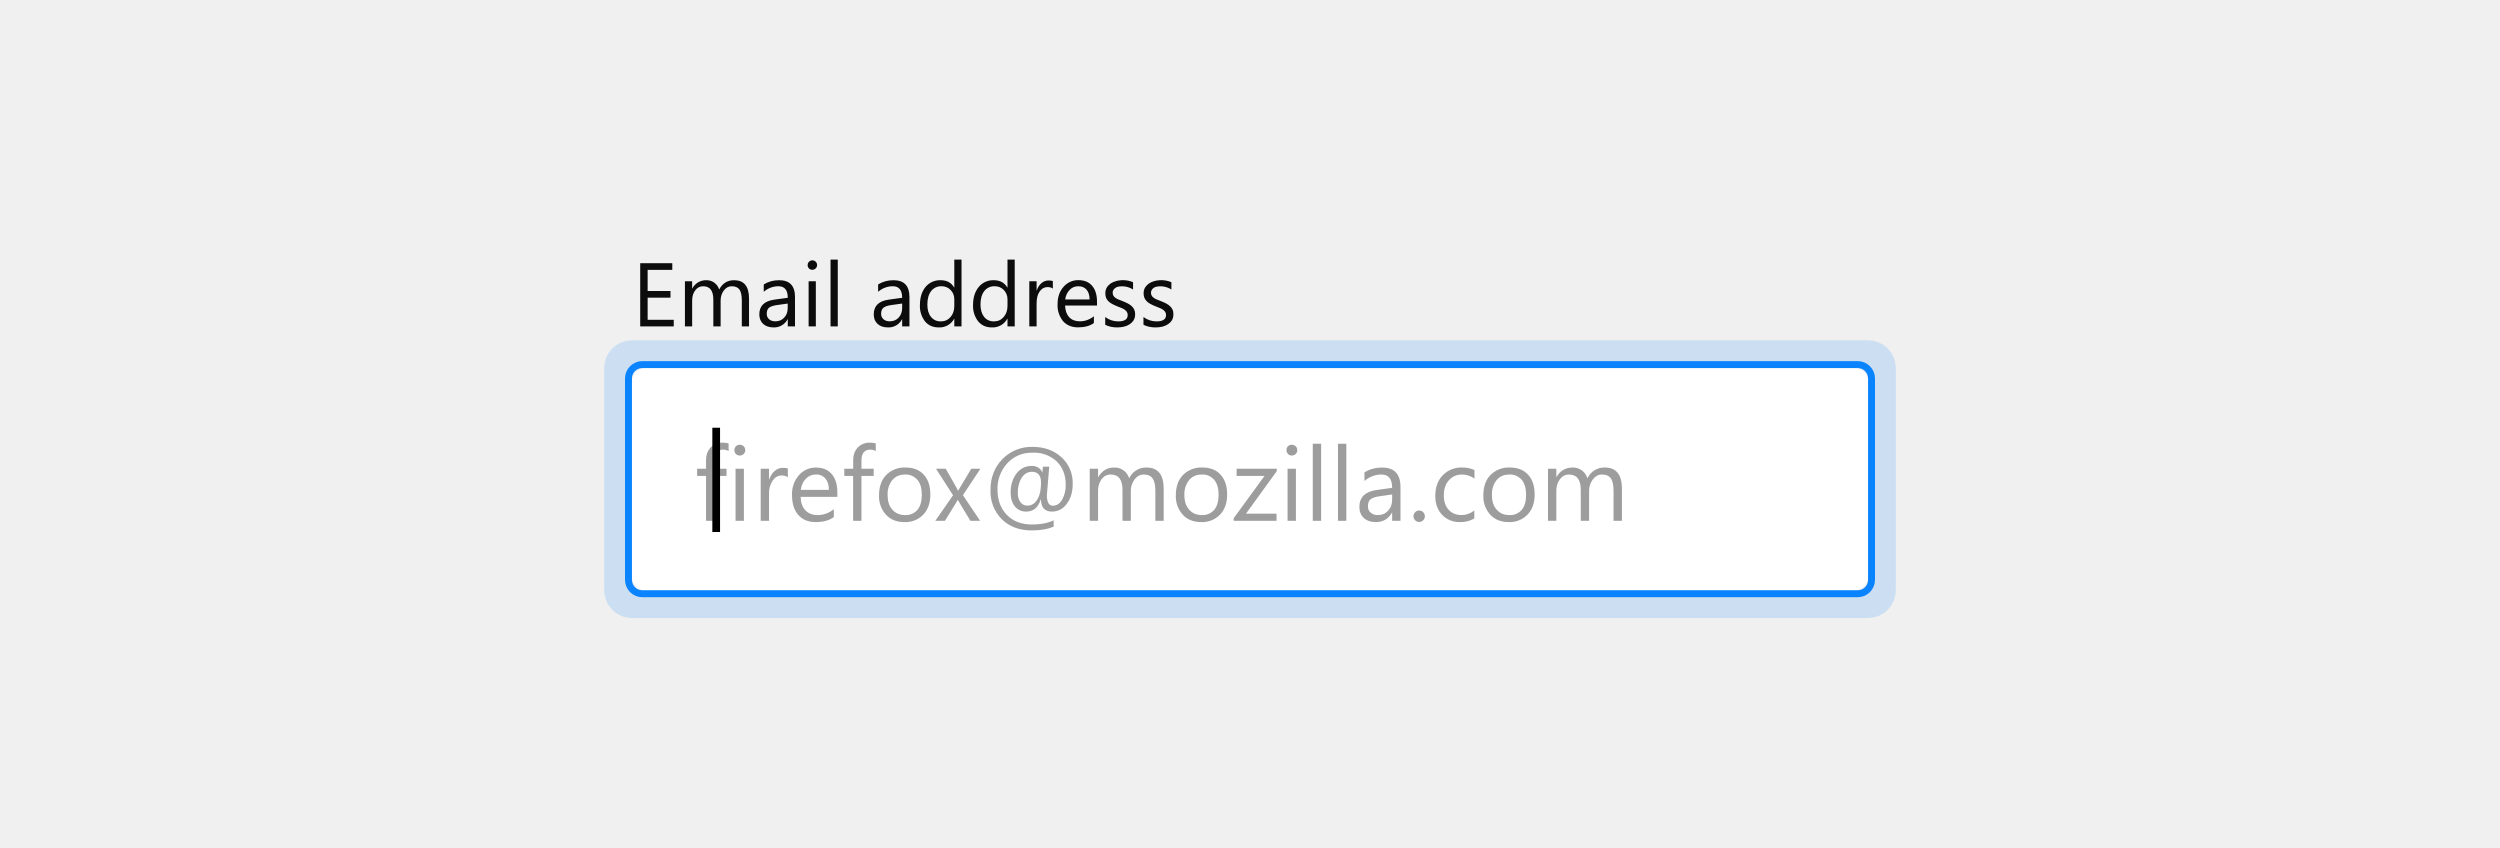
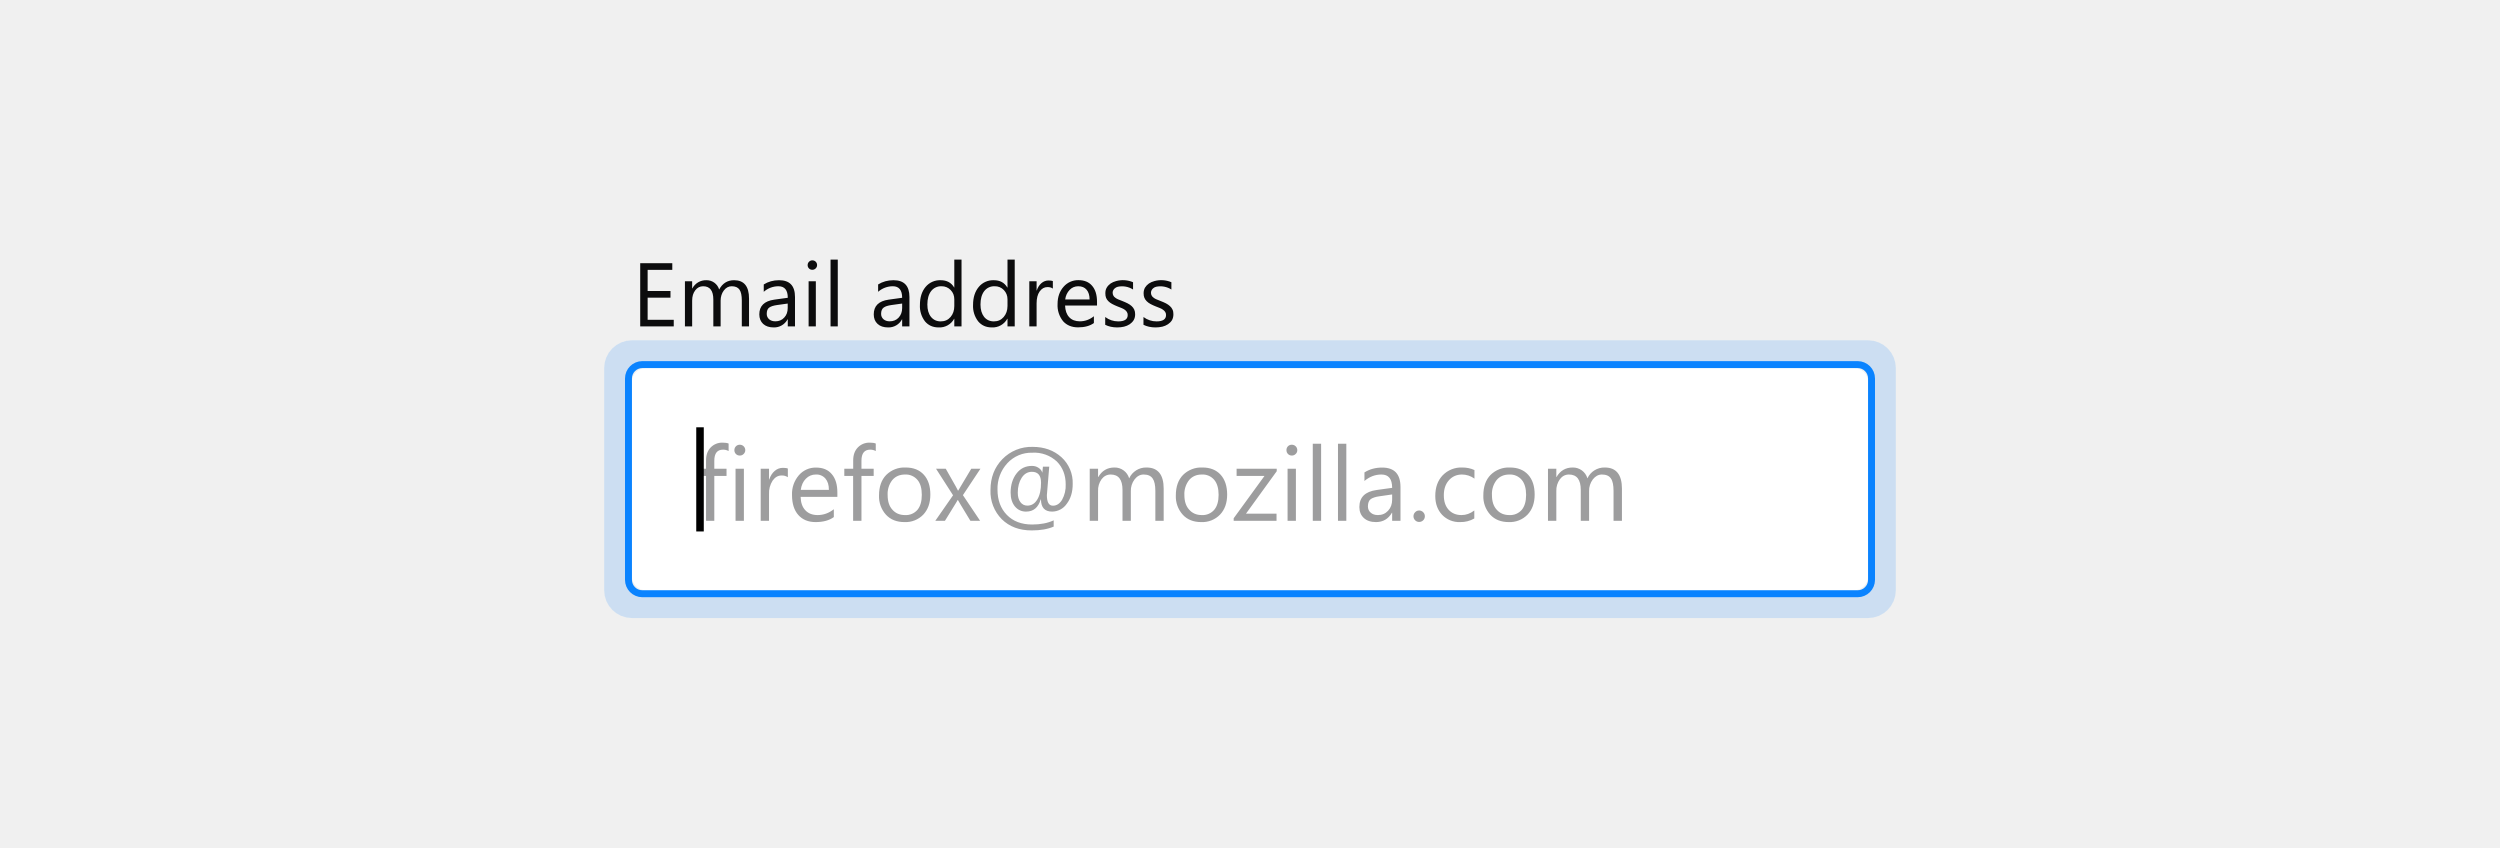
<svg xmlns="http://www.w3.org/2000/svg" xmlns:xlink="http://www.w3.org/1999/xlink" viewBox="0 0 360 122">
  <defs>
    <rect id="a" width="178" height="32" rx="2" />
  </defs>
  <g fill="none" fill-rule="evenodd" transform="translate(91 37)">
    <g transform="translate(0 16)">
      <use fill="#FFFFFF" xlink:href="#a" />
      <rect width="179" height="33" x="-.5" y="-.5" stroke="#0A84FF" rx="2" />
      <rect width="182" height="36" x="-2" y="-2" stroke="#0A84FF" stroke-opacity=".3" stroke-width="4" opacity=".52" rx="2" />
      <path fill="#0C0C0D" fill-opacity=".4" d="M13.92 11.95a1.6 1.6 0 0 0-.8-.2c-.84 0-1.26.53-1.26 1.6v1.15h1.76v1.03h-1.76V22h-1.19v-6.47H9.39V14.5h1.28v-1.22c0-.78.23-1.4.68-1.86a2.3 2.3 0 0 1 1.7-.68c.37 0 .66.04.87.13v1.08zm1.6.65a.76.76 0 0 1-.77-.78c0-.23.08-.41.23-.56a.75.75 0 0 1 .55-.22.78.78 0 0 1 .79.78c0 .21-.08.4-.23.55a.77.77 0 0 1-.56.23zm.6 9.4h-1.2v-7.5h1.2V22zm6.33-6.28a1.47 1.47 0 0 0-.9-.25c-.52 0-.94.25-1.29.73a3.35 3.35 0 0 0-.52 1.98V22h-1.2v-7.5h1.2v1.55h.03c.17-.53.44-.94.79-1.24.35-.3.74-.44 1.18-.44.3 0 .55.03.71.1v1.25zm7.14 2.83h-5.3c.02.84.25 1.48.68 1.93.43.46 1.02.69 1.77.69.84 0 1.62-.28 2.33-.84v1.13c-.66.48-1.53.72-2.62.72-1.06 0-1.89-.34-2.5-1.03-.6-.68-.9-1.64-.9-2.87a4.1 4.1 0 0 1 .99-2.85 3.18 3.18 0 0 1 2.46-1.1c.99 0 1.75.31 2.28.95.54.63.8 1.51.8 2.64v.63zm-1.23-1.02c0-.7-.17-1.23-.5-1.62a1.7 1.7 0 0 0-1.38-.58c-.56 0-1.04.2-1.44.61-.4.4-.64.94-.73 1.6h4.05zm6.75-5.58a1.6 1.6 0 0 0-.8-.2c-.84 0-1.26.53-1.26 1.6v1.15h1.76v1.03h-1.76V22h-1.2v-6.47h-1.27V14.5h1.28v-1.22c0-.78.23-1.4.68-1.86a2.3 2.3 0 0 1 1.7-.68c.37 0 .66.04.87.13v1.08zm4.12 10.23c-1.1 0-1.99-.35-2.65-1.06a3.9 3.9 0 0 1-1-2.78c0-1.26.35-2.25 1.04-2.95a3.71 3.71 0 0 1 2.79-1.07c1.12 0 2 .35 2.62 1.04.63.69.94 1.64.94 2.86 0 1.2-.34 2.16-1.01 2.88a3.55 3.55 0 0 1-2.73 1.08zm.1-6.85c-.78 0-1.39.27-1.84.8a3.23 3.23 0 0 0-.67 2.16c0 .9.22 1.6.68 2.1.45.52 1.06.78 1.82.78a2.2 2.2 0 0 0 1.8-.76c.41-.5.62-1.22.62-2.15 0-.93-.2-1.66-.63-2.16a2.19 2.19 0 0 0-1.79-.77zm10.85-.83l-2.52 3.8 2.48 3.7h-1.4l-1.47-2.43c-.1-.15-.2-.34-.33-.57h-.03l-.34.57-1.5 2.43h-1.39l2.56-3.68-2.45-3.82h1.4l1.45 2.56.31.59h.03l1.88-3.15h1.32zm8.72 4.42h-.04c-.35 1.17-1.05 1.75-2.1 1.75a2 2 0 0 1-1.61-.74c-.41-.5-.62-1.16-.62-2 0-1.1.29-2.02.85-2.75s1.3-1.09 2.22-1.09c.36 0 .67.09.94.27.28.18.46.4.54.68h.02l.08-.84h.91l-.34 4.1c0 1.02.29 1.52.87 1.52.53 0 .97-.28 1.32-.85a4.2 4.2 0 0 0 .52-2.22c0-1.34-.43-2.44-1.27-3.29a4.77 4.77 0 0 0-3.54-1.27 4.7 4.7 0 0 0-3.6 1.52 5.37 5.37 0 0 0-1.41 3.8c0 1.5.45 2.72 1.35 3.64.9.92 2.11 1.38 3.64 1.38 1.2 0 2.24-.2 3.1-.6v.9c-.85.37-1.9.55-3.17.55-1.78 0-3.21-.54-4.3-1.61a5.65 5.65 0 0 1-1.63-4.2c0-1.8.57-3.28 1.71-4.45a5.82 5.82 0 0 1 4.37-1.77c1.66 0 3.04.5 4.13 1.48a4.96 4.96 0 0 1 1.63 3.86c0 1.16-.29 2.12-.86 2.86a2.57 2.57 0 0 1-2.1 1.12c-1.07 0-1.6-.58-1.61-1.75zm-1.31-3.98c-.6 0-1.1.29-1.47.86-.37.58-.56 1.3-.56 2.15 0 .58.13 1.03.38 1.36.25.33.58.5 1 .5.61 0 1.09-.3 1.44-.9.36-.6.53-1.4.53-2.4 0-1.05-.44-1.57-1.32-1.57zM76.57 22h-1.2v-4.3c0-.84-.13-1.44-.39-1.8-.26-.38-.69-.57-1.3-.57-.5 0-.94.24-1.3.7a2.69 2.69 0 0 0-.54 1.7V22h-1.2v-4.45c0-1.48-.57-2.22-1.7-2.22-.53 0-.97.23-1.31.67a2.74 2.74 0 0 0-.51 1.72V22h-1.2v-7.5h1.2v1.19h.03c.53-.91 1.3-1.37 2.33-1.37a2.17 2.17 0 0 1 2.12 1.56 2.68 2.68 0 0 1 2.49-1.56c1.65 0 2.48 1.02 2.48 3.06V22zm5.4.18c-1.1 0-2-.35-2.65-1.06a3.9 3.9 0 0 1-1-2.78c0-1.26.35-2.25 1.04-2.95a3.71 3.71 0 0 1 2.79-1.07c1.12 0 1.99.35 2.62 1.04.62.69.94 1.64.94 2.86 0 1.2-.34 2.16-1.02 2.88a3.55 3.55 0 0 1-2.72 1.08zm.09-6.85c-.77 0-1.38.27-1.83.8a3.23 3.23 0 0 0-.68 2.16c0 .9.23 1.6.69 2.1.45.52 1.06.78 1.82.78a2.2 2.2 0 0 0 1.79-.76c.42-.5.63-1.22.63-2.15 0-.93-.21-1.66-.63-2.16a2.19 2.19 0 0 0-1.8-.77zm10.8-.49l-4.44 6.13h4.4V22h-6.17v-.37l4.44-6.1h-4.02V14.5h5.78v.34zm2.16-2.24a.76.76 0 0 1-.77-.78.75.75 0 0 1 .78-.78.78.78 0 0 1 .78.78c0 .21-.07.4-.23.55a.77.77 0 0 1-.56.23zm.59 9.4h-1.2v-7.5h1.2V22zm3.63 0h-1.2V10.9h1.2V22zm3.63 0h-1.2V10.9h1.2V22zm7.8 0h-1.2v-1.17h-.03c-.52.9-1.29 1.35-2.3 1.35-.75 0-1.33-.2-1.76-.6-.42-.4-.63-.92-.63-1.57 0-1.4.82-2.22 2.48-2.45l2.24-.31c0-1.28-.51-1.92-1.54-1.92-.9 0-1.72.31-2.45.93v-1.23c.74-.47 1.59-.7 2.55-.7 1.76 0 2.64.93 2.64 2.8V22zm-1.2-3.8l-1.8.26c-.56.07-.98.21-1.27.4-.28.2-.42.56-.42 1.06 0 .37.13.67.4.9.25.23.6.35 1.04.35.6 0 1.08-.21 1.47-.63.39-.42.58-.95.58-1.59v-.74zm3.89 3.96a.78.78 0 0 1-.58-.24.8.8 0 0 1-.24-.58.8.8 0 0 1 .24-.58.77.77 0 0 1 .58-.25.8.8 0 0 1 .58.25.8.8 0 0 1 .24.58c0 .23-.08.42-.24.58a.8.8 0 0 1-.58.24zm7.94-.5a3.9 3.9 0 0 1-2.05.52 3.4 3.4 0 0 1-2.59-1.05c-.65-.7-.98-1.6-.98-2.7 0-1.24.35-2.23 1.06-2.98a3.72 3.72 0 0 1 2.83-1.13c.66 0 1.24.13 1.75.37v1.23a3.05 3.05 0 0 0-1.79-.59c-.77 0-1.4.28-1.89.83-.49.55-.73 1.27-.73 2.16 0 .88.23 1.58.69 2.08.46.51 1.08.77 1.86.77.65 0 1.27-.22 1.84-.66v1.15zm4.95.52c-1.1 0-1.99-.35-2.65-1.06a3.9 3.9 0 0 1-1-2.78c0-1.26.35-2.25 1.04-2.95a3.71 3.71 0 0 1 2.79-1.07c1.12 0 1.99.35 2.62 1.04.63.69.94 1.64.94 2.86 0 1.2-.34 2.16-1.02 2.88a3.55 3.55 0 0 1-2.72 1.08zm.1-6.85c-.78 0-1.4.27-1.84.8a3.23 3.23 0 0 0-.67 2.16c0 .9.22 1.6.68 2.1.45.52 1.06.78 1.82.78a2.2 2.2 0 0 0 1.8-.76c.41-.5.62-1.22.62-2.15 0-.93-.21-1.66-.63-2.16a2.19 2.19 0 0 0-1.79-.77zm16.2 6.67h-1.2v-4.3c0-.84-.12-1.44-.38-1.8-.25-.38-.69-.57-1.3-.57-.5 0-.94.24-1.3.7a2.69 2.69 0 0 0-.54 1.7V22h-1.2v-4.45c0-1.48-.57-2.22-1.7-2.22-.53 0-.97.23-1.3.67a2.74 2.74 0 0 0-.52 1.72V22h-1.2v-7.5h1.2v1.19h.03c.53-.91 1.3-1.37 2.33-1.37a2.17 2.17 0 0 1 2.12 1.56 2.68 2.68 0 0 1 2.5-1.56c1.64 0 2.47 1.02 2.47 3.06V22z" />
-       <text fill="#000000" font-family="SegoeUI, Segoe UI" font-size="15">
-         <tspan x="8" y="20">|</tspan>
-       </text>
+       <polygon fill="#000000" points="10.344 23.53 9.26 23.53 9.26 8.53 10.344 8.53" />
    </g>
    <path fill="#0C0C0D" d="M6.02 10H1.19V.9h4.62v.96H2.26V4.9h3.29v.96H2.26v3.19h3.76V10zm10.84 0h-1.04V6.27c0-.72-.11-1.24-.33-1.56-.23-.33-.6-.49-1.13-.49-.44 0-.82.2-1.13.61-.3.4-.46.9-.46 1.46V10h-1.05V6.14c0-1.28-.49-1.92-1.47-1.92-.46 0-.84.2-1.13.58-.3.38-.45.88-.45 1.5V10H7.63V3.5h1.04v1.03h.03a2.2 2.2 0 0 1 2.01-1.18 1.88 1.88 0 0 1 1.85 1.34c.48-.9 1.2-1.34 2.15-1.34 1.43 0 2.15.88 2.15 2.64V10zm6.62 0h-1.04V8.98h-.03a2.18 2.18 0 0 1-2 1.17c-.64 0-1.15-.17-1.52-.51-.36-.34-.55-.8-.55-1.37 0-1.21.72-1.92 2.15-2.12l1.95-.27c0-1.1-.45-1.66-1.34-1.66a3.2 3.2 0 0 0-2.12.8V3.96c.64-.4 1.37-.61 2.2-.61 1.54 0 2.3.8 2.3 2.42V10zm-1.04-3.29l-1.57.22c-.48.07-.85.18-1.1.36-.24.17-.36.47-.36.9a1 1 0 0 0 .34.78c.23.2.53.3.9.3.52 0 .95-.17 1.28-.54.34-.36.5-.82.5-1.37V6.7zm3.53-4.86a.66.66 0 0 1-.67-.67c0-.2.07-.36.2-.49s.29-.2.47-.2a.67.67 0 0 1 .69.69c0 .18-.07.34-.2.47-.13.13-.3.2-.49.2zm.51 8.15h-1.04V3.5h1.04V10zm3.15 0H28.6V.38h1.04V10zm10.32 0h-1.04V8.98h-.02a2.18 2.18 0 0 1-2 1.17c-.65 0-1.16-.17-1.52-.51-.37-.34-.55-.8-.55-1.37 0-1.21.71-1.92 2.14-2.12l1.95-.27c0-1.1-.45-1.66-1.34-1.66a3.2 3.2 0 0 0-2.12.8V3.96c.64-.4 1.38-.61 2.21-.61 1.53 0 2.3.8 2.3 2.42V10zm-1.04-3.29l-1.57.22c-.48.07-.84.18-1.09.36-.24.17-.37.47-.37.9a1 1 0 0 0 .34.78c.23.2.53.3.9.3.52 0 .95-.17 1.29-.54.33-.36.5-.82.5-1.37V6.7zM47.46 10h-1.04V8.9h-.02a2.4 2.4 0 0 1-2.24 1.25c-.82 0-1.47-.29-1.96-.87a3.58 3.58 0 0 1-.73-2.38c0-1.07.27-1.93.81-2.58a2.68 2.68 0 0 1 2.17-.97c.89 0 1.54.35 1.95 1.05h.02V.38h1.04V10zm-1.04-2.94V6.1c0-.52-.17-.97-.52-1.33a1.75 1.75 0 0 0-1.32-.55 1.8 1.8 0 0 0-1.5.7c-.36.47-.54 1.11-.54 1.93 0 .75.17 1.34.52 1.78.35.43.82.65 1.4.65.59 0 1.06-.21 1.42-.63.36-.42.54-.95.54-1.59zm8.7 2.94h-1.04V8.9h-.03a2.4 2.4 0 0 1-2.23 1.25c-.82 0-1.47-.29-1.96-.87a3.58 3.58 0 0 1-.74-2.38c0-1.07.28-1.93.82-2.58a2.68 2.68 0 0 1 2.16-.97c.9 0 1.54.35 1.95 1.05h.03V.38h1.04V10zm-1.04-2.94V6.1c0-.52-.18-.97-.52-1.33a1.75 1.75 0 0 0-1.33-.55 1.8 1.8 0 0 0-1.5.7c-.36.47-.54 1.11-.54 1.93 0 .75.18 1.34.52 1.78.35.43.82.65 1.41.65.58 0 1.05-.21 1.41-.63.36-.42.55-.95.55-1.59zm6.53-2.5c-.18-.15-.44-.22-.78-.22-.45 0-.82.21-1.12.63-.3.42-.44 1-.44 1.72V10h-1.05V3.5h1.05v1.34h.02c.15-.46.38-.81.68-1.07.3-.26.65-.38 1.02-.38.27 0 .48.03.62.08v1.08zM66.97 7h-4.6c.03.72.22 1.28.6 1.68.36.39.88.59 1.53.59.73 0 1.4-.24 2.02-.73v.98c-.57.41-1.33.62-2.27.62-.92 0-1.64-.3-2.16-.88a3.62 3.62 0 0 1-.8-2.5c0-1 .3-1.83.87-2.47a2.76 2.76 0 0 1 2.14-.95c.85 0 1.5.27 1.97.82.47.55.7 1.32.7 2.3V7zm-1.07-.88c0-.6-.15-1.07-.43-1.4-.29-.34-.69-.5-1.2-.5-.48 0-.9.17-1.24.52a2.4 2.4 0 0 0-.64 1.38h3.51zm2.25 3.64V8.65c.57.42 1.19.63 1.87.63.92 0 1.37-.3 1.37-.92a.8.8 0 0 0-.12-.44 1.17 1.17 0 0 0-.31-.32c-.14-.1-.3-.18-.47-.25a30.3 30.3 0 0 0-.58-.23 7.48 7.48 0 0 1-.76-.35 2.3 2.3 0 0 1-.55-.4 1.46 1.46 0 0 1-.33-.49c-.07-.19-.1-.4-.1-.65 0-.3.06-.58.2-.81.14-.24.33-.43.56-.6.23-.15.5-.27.8-.35a3.73 3.73 0 0 1 2.43.17v1.05a2.94 2.94 0 0 0-2.18-.4c-.15.04-.29.1-.4.19a.87.87 0 0 0-.26.29.76.76 0 0 0-.1.37c0 .17.04.3.1.42.06.12.15.22.27.3.12.1.26.18.43.25l.58.23c.29.11.54.23.77.34.23.12.43.25.59.4.16.14.28.31.37.5.09.2.13.42.13.68 0 .32-.07.6-.21.84-.15.24-.34.43-.57.59a2.6 2.6 0 0 1-.82.35c-.31.07-.63.11-.97.11-.67 0-1.25-.13-1.74-.38zm5.51 0V8.65c.57.42 1.2.63 1.88.63.91 0 1.37-.3 1.37-.92a.8.8 0 0 0-.12-.44 1.17 1.17 0 0 0-.32-.32c-.13-.1-.29-.18-.47-.25a30.3 30.3 0 0 0-.58-.23 7.48 7.48 0 0 1-.76-.35 2.3 2.3 0 0 1-.54-.4 1.46 1.46 0 0 1-.33-.49c-.08-.19-.11-.4-.11-.65 0-.3.07-.58.2-.81.15-.24.33-.43.57-.6.23-.15.5-.27.8-.35a3.73 3.73 0 0 1 2.43.17v1.05a2.94 2.94 0 0 0-2.18-.4c-.16.04-.3.1-.4.19a.87.87 0 0 0-.26.29.76.76 0 0 0-.1.37c0 .17.03.3.1.42.06.12.15.22.27.3.11.1.26.18.43.25l.57.23c.3.11.55.23.78.34.23.12.42.25.58.4.16.14.29.31.37.5.1.2.13.42.13.68 0 .32-.07.6-.2.84-.15.24-.34.43-.58.59a2.6 2.6 0 0 1-.81.35c-.31.07-.64.11-.98.11-.66 0-1.24-.13-1.74-.38z" />
  </g>
</svg>
